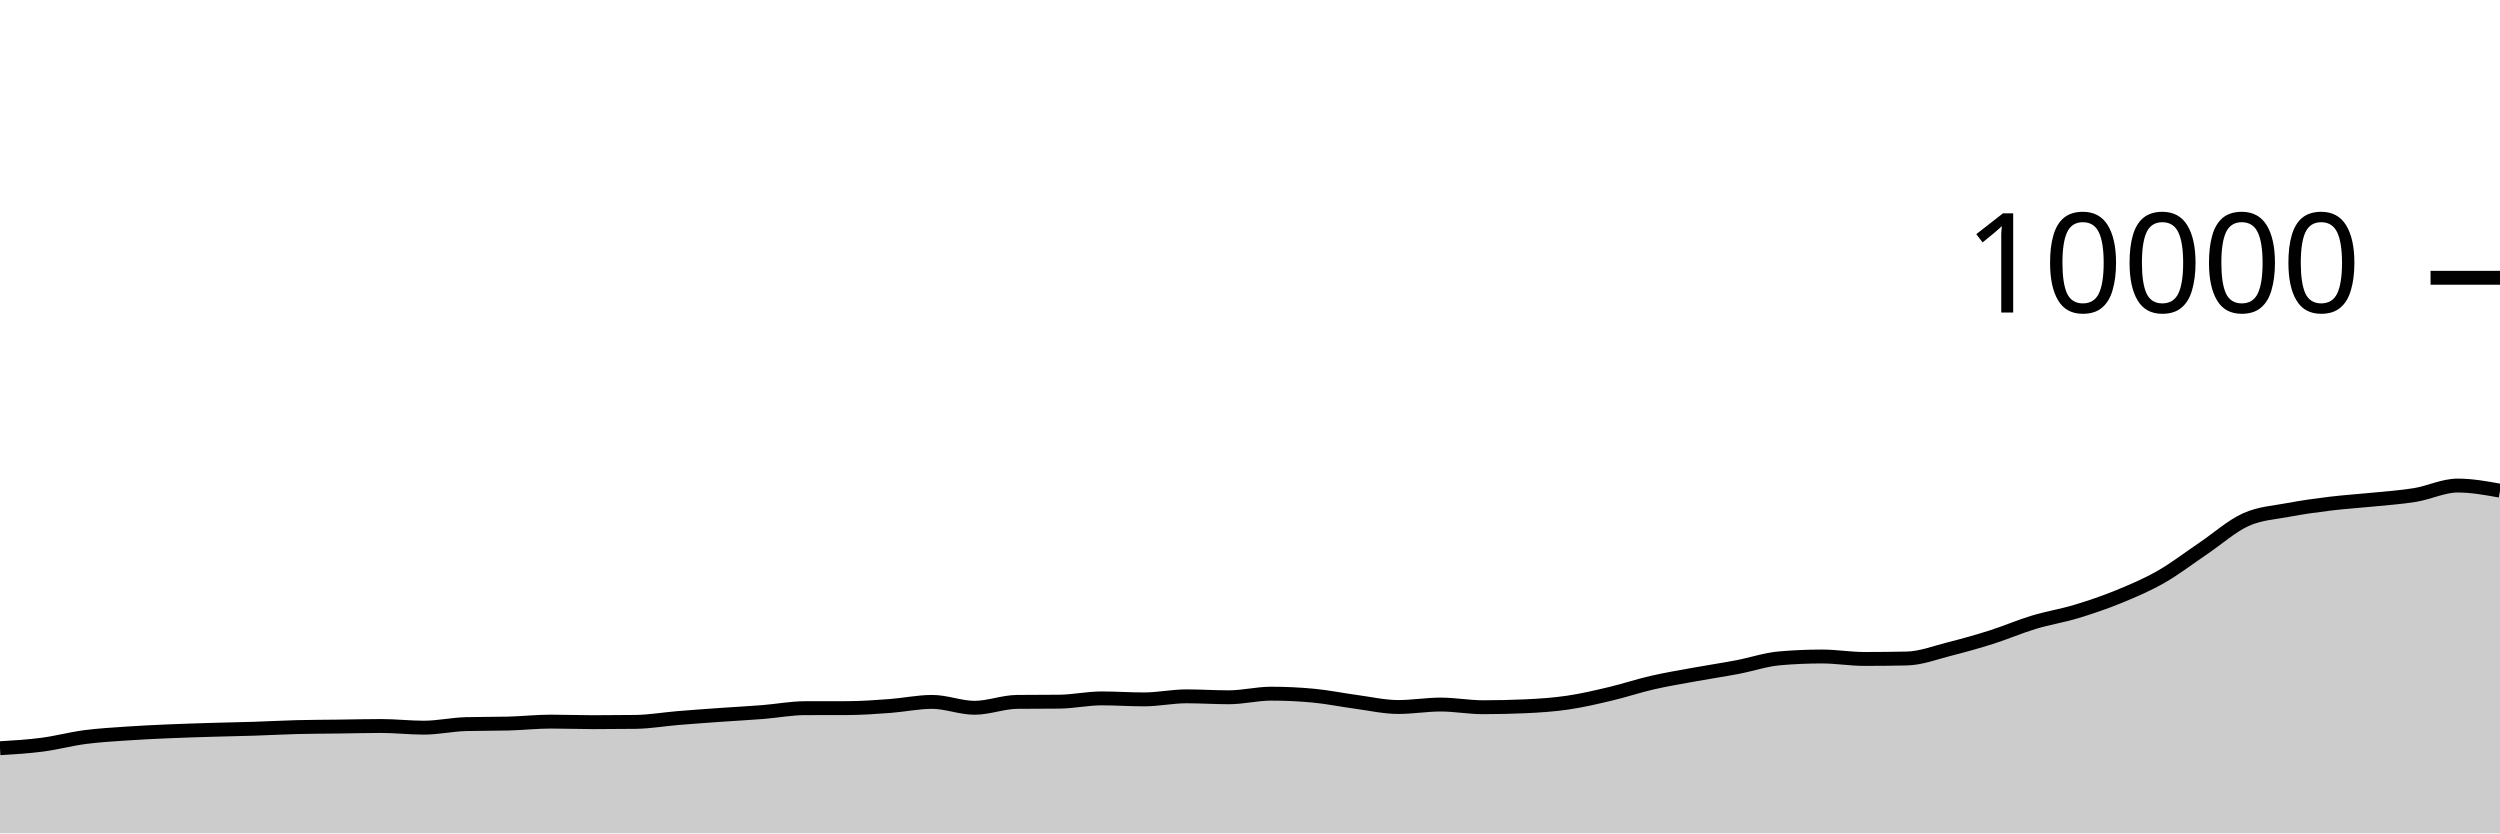
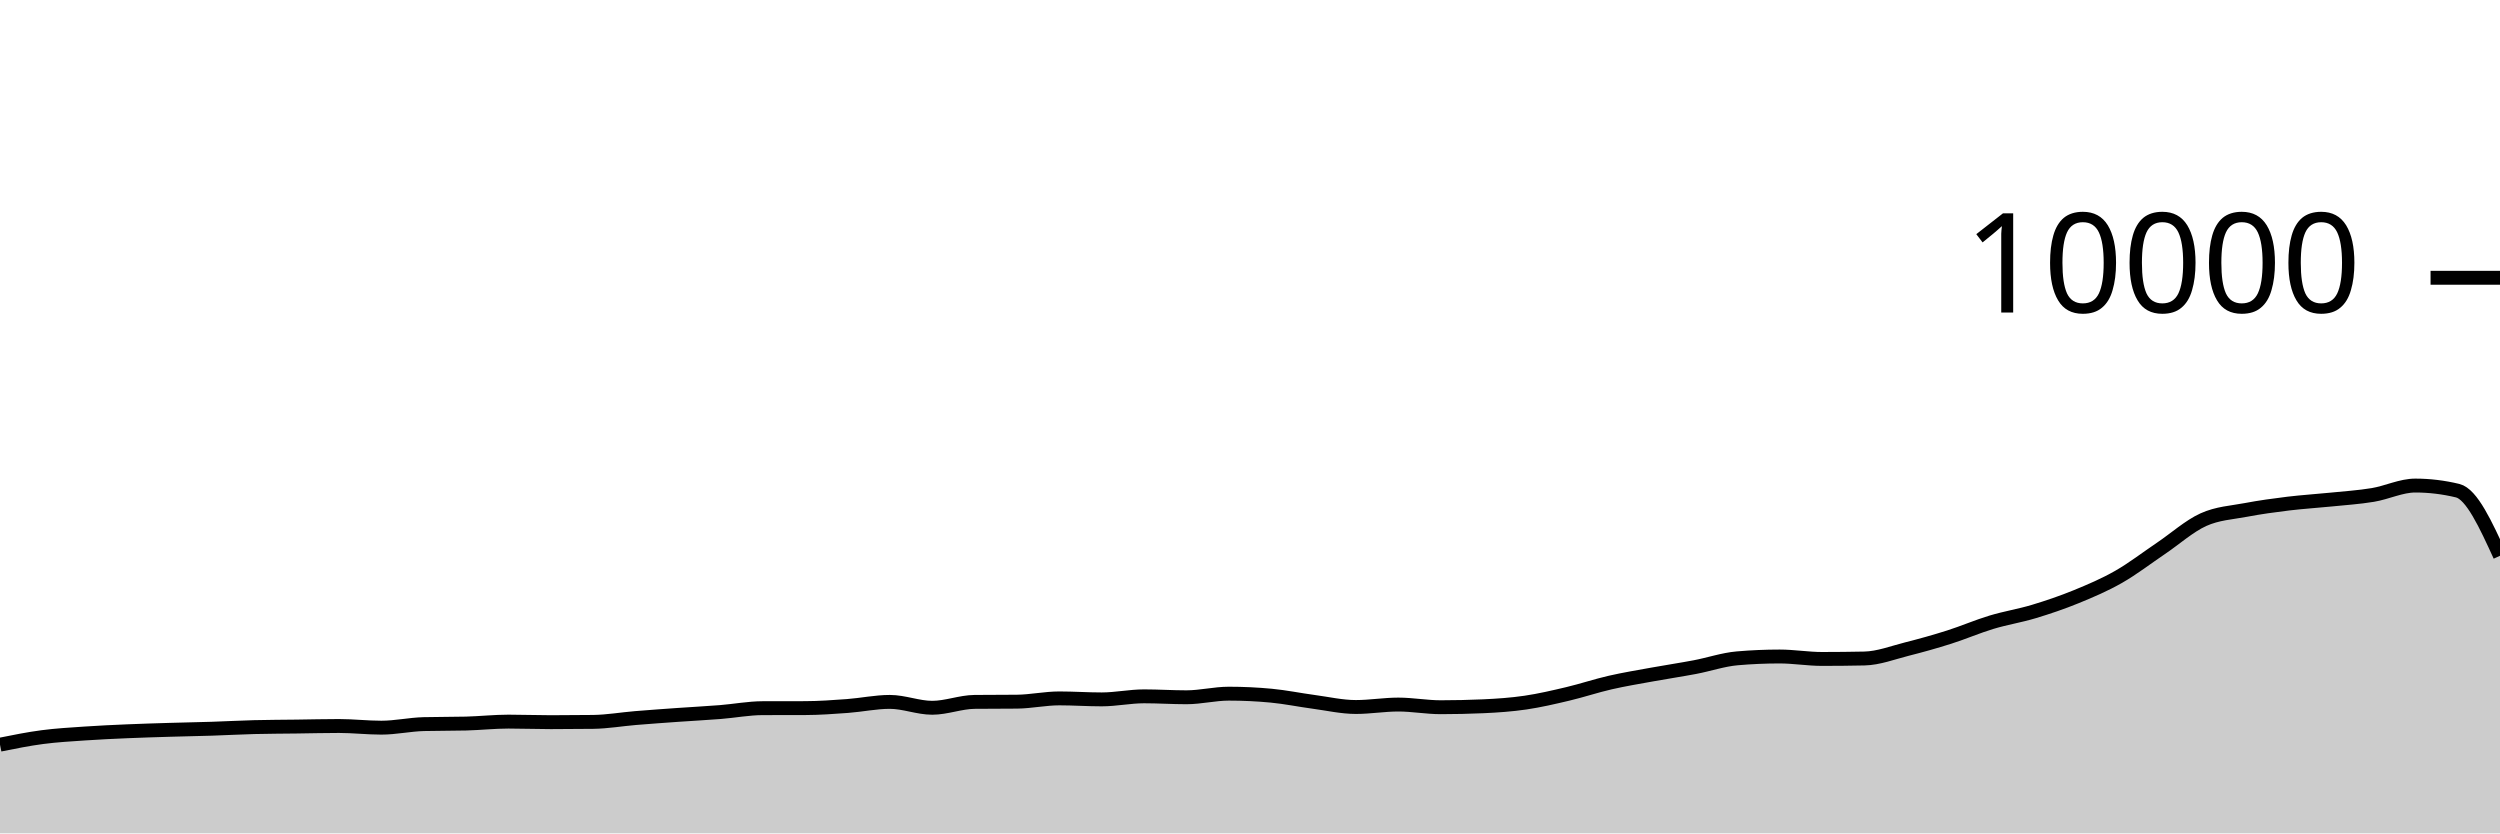
<svg xmlns="http://www.w3.org/2000/svg" viewBox="0 0 180 60">
  <g transform="translate(0,20)">
-     <path class="area" fill="rgba(0, 0, 0, 0.2)" d="M0,33.872C1.017,33.811,2.034,33.749,3.051,33.616C4.068,33.483,5.085,33.206,6.102,33.072C7.119,32.938,8.136,32.882,9.153,32.812C10.169,32.742,11.186,32.696,12.203,32.652C13.22,32.608,14.237,32.579,15.254,32.548C16.271,32.517,17.288,32.501,18.305,32.468C19.322,32.435,20.339,32.378,21.356,32.352C22.373,32.326,23.39,32.325,24.407,32.312C25.424,32.299,26.441,32.272,27.458,32.272C28.475,32.272,29.492,32.392,30.508,32.392C31.525,32.392,32.542,32.163,33.559,32.136C34.576,32.109,35.593,32.123,36.61,32.096C37.627,32.069,38.644,31.956,39.661,31.956C40.678,31.956,41.695,31.996,42.712,31.996C43.729,31.996,44.746,31.989,45.763,31.976C46.78,31.963,47.797,31.784,48.814,31.7C49.831,31.616,50.847,31.544,51.864,31.472C52.881,31.4,53.898,31.349,54.915,31.268C55.932,31.187,56.949,30.991,57.966,30.988C58.983,30.985,60,30.987,61.017,30.984C62.034,30.981,63.051,30.907,64.068,30.832C65.085,30.757,66.102,30.536,67.119,30.536C68.136,30.536,69.153,30.96,70.169,30.96C71.186,30.96,72.203,30.547,73.22,30.536C74.237,30.525,75.254,30.531,76.271,30.52C77.288,30.509,78.305,30.284,79.322,30.284C80.339,30.284,81.356,30.356,82.373,30.356C83.39,30.356,84.407,30.136,85.424,30.136C86.441,30.136,87.458,30.204,88.475,30.204C89.492,30.204,90.508,29.944,91.525,29.944C92.542,29.944,93.559,29.992,94.576,30.088C95.593,30.184,96.61,30.396,97.627,30.532C98.644,30.668,99.661,30.904,100.678,30.904C101.695,30.904,102.712,30.728,103.729,30.728C104.746,30.728,105.763,30.92,106.78,30.92C107.797,30.92,108.814,30.897,109.831,30.852C110.847,30.807,111.864,30.737,112.881,30.588C113.898,30.439,114.915,30.201,115.932,29.96C116.949,29.719,117.966,29.377,118.983,29.144C120,28.911,121.017,28.745,122.034,28.56C123.051,28.375,124.068,28.225,125.085,28.032C126.102,27.839,127.119,27.488,128.136,27.4C129.153,27.312,130.169,27.268,131.186,27.268C132.203,27.268,133.22,27.444,134.237,27.444C135.254,27.444,136.271,27.433,137.288,27.412C138.305,27.391,139.322,26.993,140.339,26.736C141.356,26.479,142.373,26.195,143.39,25.872C144.407,25.549,145.424,25.107,146.441,24.8C147.458,24.493,148.475,24.335,149.492,24.028C150.508,23.721,151.525,23.376,152.542,22.96C153.559,22.544,154.576,22.112,155.593,21.532C156.61,20.952,157.627,20.166,158.644,19.48C159.661,18.794,160.678,17.877,161.695,17.416C162.712,16.955,163.729,16.909,164.746,16.716C165.763,16.523,166.78,16.384,167.797,16.26C168.814,16.136,169.831,16.076,170.847,15.972C171.864,15.868,172.881,15.805,173.898,15.636C174.915,15.467,175.932,14.96,176.949,14.96C177.966,14.96,178.983,15.144,180,15.328L180,40C178.983,40,177.966,40,176.949,40C175.932,40,174.915,40,173.898,40C172.881,40,171.864,40,170.847,40C169.831,40,168.814,40,167.797,40C166.78,40,165.763,40,164.746,40C163.729,40,162.712,40,161.695,40C160.678,40,159.661,40,158.644,40C157.627,40,156.61,40,155.593,40C154.576,40,153.559,40,152.542,40C151.525,40,150.508,40,149.492,40C148.475,40,147.458,40,146.441,40C145.424,40,144.407,40,143.39,40C142.373,40,141.356,40,140.339,40C139.322,40,138.305,40,137.288,40C136.271,40,135.254,40,134.237,40C133.22,40,132.203,40,131.186,40C130.169,40,129.153,40,128.136,40C127.119,40,126.102,40,125.085,40C124.068,40,123.051,40,122.034,40C121.017,40,120,40,118.983,40C117.966,40,116.949,40,115.932,40C114.915,40,113.898,40,112.881,40C111.864,40,110.847,40,109.831,40C108.814,40,107.797,40,106.78,40C105.763,40,104.746,40,103.729,40C102.712,40,101.695,40,100.678,40C99.661,40,98.644,40,97.627,40C96.61,40,95.593,40,94.576,40C93.559,40,92.542,40,91.525,40C90.508,40,89.492,40,88.475,40C87.458,40,86.441,40,85.424,40C84.407,40,83.39,40,82.373,40C81.356,40,80.339,40,79.322,40C78.305,40,77.288,40,76.271,40C75.254,40,74.237,40,73.22,40C72.203,40,71.186,40,70.169,40C69.153,40,68.136,40,67.119,40C66.102,40,65.085,40,64.068,40C63.051,40,62.034,40,61.017,40C60,40,58.983,40,57.966,40C56.949,40,55.932,40,54.915,40C53.898,40,52.881,40,51.864,40C50.847,40,49.831,40,48.814,40C47.797,40,46.78,40,45.763,40C44.746,40,43.729,40,42.712,40C41.695,40,40.678,40,39.661,40C38.644,40,37.627,40,36.61,40C35.593,40,34.576,40,33.559,40C32.542,40,31.525,40,30.508,40C29.492,40,28.475,40,27.458,40C26.441,40,25.424,40,24.407,40C23.39,40,22.373,40,21.356,40C20.339,40,19.322,40,18.305,40C17.288,40,16.271,40,15.254,40C14.237,40,13.22,40,12.203,40C11.186,40,10.169,40,9.153,40C8.136,40,7.119,40,6.102,40C5.085,40,4.068,40,3.051,40C2.034,40,1.017,40,0,40Z" />
-     <path class="line" stroke="black" fill="none" d="M0,33.872C1.017,33.811,2.034,33.749,3.051,33.616C4.068,33.483,5.085,33.206,6.102,33.072C7.119,32.938,8.136,32.882,9.153,32.812C10.169,32.742,11.186,32.696,12.203,32.652C13.22,32.608,14.237,32.579,15.254,32.548C16.271,32.517,17.288,32.501,18.305,32.468C19.322,32.435,20.339,32.378,21.356,32.352C22.373,32.326,23.39,32.325,24.407,32.312C25.424,32.299,26.441,32.272,27.458,32.272C28.475,32.272,29.492,32.392,30.508,32.392C31.525,32.392,32.542,32.163,33.559,32.136C34.576,32.109,35.593,32.123,36.61,32.096C37.627,32.069,38.644,31.956,39.661,31.956C40.678,31.956,41.695,31.996,42.712,31.996C43.729,31.996,44.746,31.989,45.763,31.976C46.78,31.963,47.797,31.784,48.814,31.7C49.831,31.616,50.847,31.544,51.864,31.472C52.881,31.4,53.898,31.349,54.915,31.268C55.932,31.187,56.949,30.991,57.966,30.988C58.983,30.985,60,30.987,61.017,30.984C62.034,30.981,63.051,30.907,64.068,30.832C65.085,30.757,66.102,30.536,67.119,30.536C68.136,30.536,69.153,30.96,70.169,30.96C71.186,30.96,72.203,30.547,73.22,30.536C74.237,30.525,75.254,30.531,76.271,30.52C77.288,30.509,78.305,30.284,79.322,30.284C80.339,30.284,81.356,30.356,82.373,30.356C83.39,30.356,84.407,30.136,85.424,30.136C86.441,30.136,87.458,30.204,88.475,30.204C89.492,30.204,90.508,29.944,91.525,29.944C92.542,29.944,93.559,29.992,94.576,30.088C95.593,30.184,96.61,30.396,97.627,30.532C98.644,30.668,99.661,30.904,100.678,30.904C101.695,30.904,102.712,30.728,103.729,30.728C104.746,30.728,105.763,30.92,106.78,30.92C107.797,30.92,108.814,30.897,109.831,30.852C110.847,30.807,111.864,30.737,112.881,30.588C113.898,30.439,114.915,30.201,115.932,29.96C116.949,29.719,117.966,29.377,118.983,29.144C120,28.911,121.017,28.745,122.034,28.56C123.051,28.375,124.068,28.225,125.085,28.032C126.102,27.839,127.119,27.488,128.136,27.4C129.153,27.312,130.169,27.268,131.186,27.268C132.203,27.268,133.22,27.444,134.237,27.444C135.254,27.444,136.271,27.433,137.288,27.412C138.305,27.391,139.322,26.993,140.339,26.736C141.356,26.479,142.373,26.195,143.39,25.872C144.407,25.549,145.424,25.107,146.441,24.8C147.458,24.493,148.475,24.335,149.492,24.028C150.508,23.721,151.525,23.376,152.542,22.96C153.559,22.544,154.576,22.112,155.593,21.532C156.61,20.952,157.627,20.166,158.644,19.48C159.661,18.794,160.678,17.877,161.695,17.416C162.712,16.955,163.729,16.909,164.746,16.716C165.763,16.523,166.78,16.384,167.797,16.26C168.814,16.136,169.831,16.076,170.847,15.972C171.864,15.868,172.881,15.805,173.898,15.636C174.915,15.467,175.932,14.96,176.949,14.96C177.966,14.96,178.983,15.144,180,15.328" />
+     <path class="area" fill="rgba(0, 0, 0, 0.2)" d="M0,33.616C1.017,33.411,2.034,33.206,3.051,33.072C4.068,32.938,5.085,32.882,6.102,32.812C7.119,32.742,8.136,32.696,9.153,32.652C10.169,32.608,11.186,32.579,12.203,32.548C13.22,32.517,14.237,32.501,15.254,32.468C16.271,32.435,17.288,32.378,18.305,32.352C19.322,32.326,20.339,32.325,21.356,32.312C22.373,32.299,23.39,32.272,24.407,32.272C25.424,32.272,26.441,32.392,27.458,32.392C28.475,32.392,29.492,32.163,30.508,32.136C31.525,32.109,32.542,32.123,33.559,32.096C34.576,32.069,35.593,31.956,36.61,31.956C37.627,31.956,38.644,31.996,39.661,31.996C40.678,31.996,41.695,31.989,42.712,31.976C43.729,31.963,44.746,31.784,45.763,31.7C46.78,31.616,47.797,31.544,48.814,31.472C49.831,31.4,50.847,31.349,51.864,31.268C52.881,31.187,53.898,30.991,54.915,30.988C55.932,30.985,56.949,30.987,57.966,30.984C58.983,30.981,60,30.907,61.017,30.832C62.034,30.757,63.051,30.536,64.068,30.536C65.085,30.536,66.102,30.96,67.119,30.96C68.136,30.96,69.153,30.547,70.169,30.536C71.186,30.525,72.203,30.531,73.22,30.52C74.237,30.509,75.254,30.284,76.271,30.284C77.288,30.284,78.305,30.356,79.322,30.356C80.339,30.356,81.356,30.136,82.373,30.136C83.39,30.136,84.407,30.204,85.424,30.204C86.441,30.204,87.458,29.944,88.475,29.944C89.492,29.944,90.508,29.992,91.525,30.088C92.542,30.184,93.559,30.396,94.576,30.532C95.593,30.668,96.61,30.904,97.627,30.904C98.644,30.904,99.661,30.728,100.678,30.728C101.695,30.728,102.712,30.92,103.729,30.92C104.746,30.92,105.763,30.897,106.78,30.852C107.797,30.807,108.814,30.737,109.831,30.588C110.847,30.439,111.864,30.201,112.881,29.96C113.898,29.719,114.915,29.377,115.932,29.144C116.949,28.911,117.966,28.745,118.983,28.56C120,28.375,121.017,28.225,122.034,28.032C123.051,27.839,124.068,27.488,125.085,27.4C126.102,27.312,127.119,27.268,128.136,27.268C129.153,27.268,130.169,27.444,131.186,27.444C132.203,27.444,133.22,27.433,134.237,27.412C135.254,27.391,136.271,26.993,137.288,26.736C138.305,26.479,139.322,26.195,140.339,25.872C141.356,25.549,142.373,25.107,143.39,24.8C144.407,24.493,145.424,24.335,146.441,24.028C147.458,23.721,148.475,23.376,149.492,22.96C150.508,22.544,151.525,22.112,152.542,21.532C153.559,20.952,154.576,20.166,155.593,19.48C156.61,18.794,157.627,17.877,158.644,17.416C159.661,16.955,160.678,16.909,161.695,16.716C162.712,16.523,163.729,16.384,164.746,16.26C165.763,16.136,166.78,16.076,167.797,15.972C168.814,15.868,169.831,15.805,170.847,15.636C171.864,15.467,172.881,14.96,173.898,14.96C174.915,14.96,175.932,15.083,176.949,15.328C177.966,15.573,178.983,17.795,180,20.016L180,40C178.983,40,177.966,40,176.949,40C175.932,40,174.915,40,173.898,40C172.881,40,171.864,40,170.847,40C169.831,40,168.814,40,167.797,40C166.78,40,165.763,40,164.746,40C163.729,40,162.712,40,161.695,40C160.678,40,159.661,40,158.644,40C157.627,40,156.61,40,155.593,40C154.576,40,153.559,40,152.542,40C151.525,40,150.508,40,149.492,40C148.475,40,147.458,40,146.441,40C145.424,40,144.407,40,143.39,40C142.373,40,141.356,40,140.339,40C139.322,40,138.305,40,137.288,40C136.271,40,135.254,40,134.237,40C133.22,40,132.203,40,131.186,40C130.169,40,129.153,40,128.136,40C127.119,40,126.102,40,125.085,40C124.068,40,123.051,40,122.034,40C121.017,40,120,40,118.983,40C117.966,40,116.949,40,115.932,40C114.915,40,113.898,40,112.881,40C111.864,40,110.847,40,109.831,40C108.814,40,107.797,40,106.78,40C105.763,40,104.746,40,103.729,40C102.712,40,101.695,40,100.678,40C99.661,40,98.644,40,97.627,40C96.61,40,95.593,40,94.576,40C93.559,40,92.542,40,91.525,40C90.508,40,89.492,40,88.475,40C87.458,40,86.441,40,85.424,40C84.407,40,83.39,40,82.373,40C81.356,40,80.339,40,79.322,40C78.305,40,77.288,40,76.271,40C75.254,40,74.237,40,73.22,40C72.203,40,71.186,40,70.169,40C69.153,40,68.136,40,67.119,40C66.102,40,65.085,40,64.068,40C63.051,40,62.034,40,61.017,40C60,40,58.983,40,57.966,40C56.949,40,55.932,40,54.915,40C53.898,40,52.881,40,51.864,40C50.847,40,49.831,40,48.814,40C47.797,40,46.78,40,45.763,40C44.746,40,43.729,40,42.712,40C41.695,40,40.678,40,39.661,40C38.644,40,37.627,40,36.61,40C35.593,40,34.576,40,33.559,40C32.542,40,31.525,40,30.508,40C29.492,40,28.475,40,27.458,40C26.441,40,25.424,40,24.407,40C23.39,40,22.373,40,21.356,40C20.339,40,19.322,40,18.305,40C17.288,40,16.271,40,15.254,40C14.237,40,13.22,40,12.203,40C11.186,40,10.169,40,9.153,40C8.136,40,7.119,40,6.102,40C5.085,40,4.068,40,3.051,40C2.034,40,1.017,40,0,40Z" />
+     <path class="line" stroke="black" fill="none" d="M0,33.616C1.017,33.411,2.034,33.206,3.051,33.072C4.068,32.938,5.085,32.882,6.102,32.812C7.119,32.742,8.136,32.696,9.153,32.652C10.169,32.608,11.186,32.579,12.203,32.548C13.22,32.517,14.237,32.501,15.254,32.468C16.271,32.435,17.288,32.378,18.305,32.352C19.322,32.326,20.339,32.325,21.356,32.312C22.373,32.299,23.39,32.272,24.407,32.272C25.424,32.272,26.441,32.392,27.458,32.392C28.475,32.392,29.492,32.163,30.508,32.136C31.525,32.109,32.542,32.123,33.559,32.096C34.576,32.069,35.593,31.956,36.61,31.956C37.627,31.956,38.644,31.996,39.661,31.996C40.678,31.996,41.695,31.989,42.712,31.976C43.729,31.963,44.746,31.784,45.763,31.7C46.78,31.616,47.797,31.544,48.814,31.472C49.831,31.4,50.847,31.349,51.864,31.268C52.881,31.187,53.898,30.991,54.915,30.988C55.932,30.985,56.949,30.987,57.966,30.984C58.983,30.981,60,30.907,61.017,30.832C62.034,30.757,63.051,30.536,64.068,30.536C65.085,30.536,66.102,30.96,67.119,30.96C68.136,30.96,69.153,30.547,70.169,30.536C71.186,30.525,72.203,30.531,73.22,30.52C74.237,30.509,75.254,30.284,76.271,30.284C77.288,30.284,78.305,30.356,79.322,30.356C80.339,30.356,81.356,30.136,82.373,30.136C83.39,30.136,84.407,30.204,85.424,30.204C86.441,30.204,87.458,29.944,88.475,29.944C89.492,29.944,90.508,29.992,91.525,30.088C92.542,30.184,93.559,30.396,94.576,30.532C95.593,30.668,96.61,30.904,97.627,30.904C98.644,30.904,99.661,30.728,100.678,30.728C101.695,30.728,102.712,30.92,103.729,30.92C104.746,30.92,105.763,30.897,106.78,30.852C107.797,30.807,108.814,30.737,109.831,30.588C110.847,30.439,111.864,30.201,112.881,29.96C113.898,29.719,114.915,29.377,115.932,29.144C116.949,28.911,117.966,28.745,118.983,28.56C120,28.375,121.017,28.225,122.034,28.032C123.051,27.839,124.068,27.488,125.085,27.4C126.102,27.312,127.119,27.268,128.136,27.268C129.153,27.268,130.169,27.444,131.186,27.444C132.203,27.444,133.22,27.433,134.237,27.412C135.254,27.391,136.271,26.993,137.288,26.736C138.305,26.479,139.322,26.195,140.339,25.872C141.356,25.549,142.373,25.107,143.39,24.8C144.407,24.493,145.424,24.335,146.441,24.028C147.458,23.721,148.475,23.376,149.492,22.96C150.508,22.544,151.525,22.112,152.542,21.532C153.559,20.952,154.576,20.166,155.593,19.48C156.61,18.794,157.627,17.877,158.644,17.416C159.661,16.955,160.678,16.909,161.695,16.716C162.712,16.523,163.729,16.384,164.746,16.26C165.763,16.136,166.78,16.076,167.797,15.972C168.814,15.868,169.831,15.805,170.847,15.636C171.864,15.467,172.881,14.96,173.898,14.96C174.915,14.96,175.932,15.083,176.949,15.328C177.966,15.573,178.983,17.795,180,20.016" />
    <path class="axis-ceiling" stroke-width="1" stroke="black" fill="none" d="M175,0L180,0" />
    <text class="axis-ceiling-label" font-family="sans-serif" text-anchor="end" font-size="10px" x="170" y="2.5">10000</text>
  </g>
</svg>
